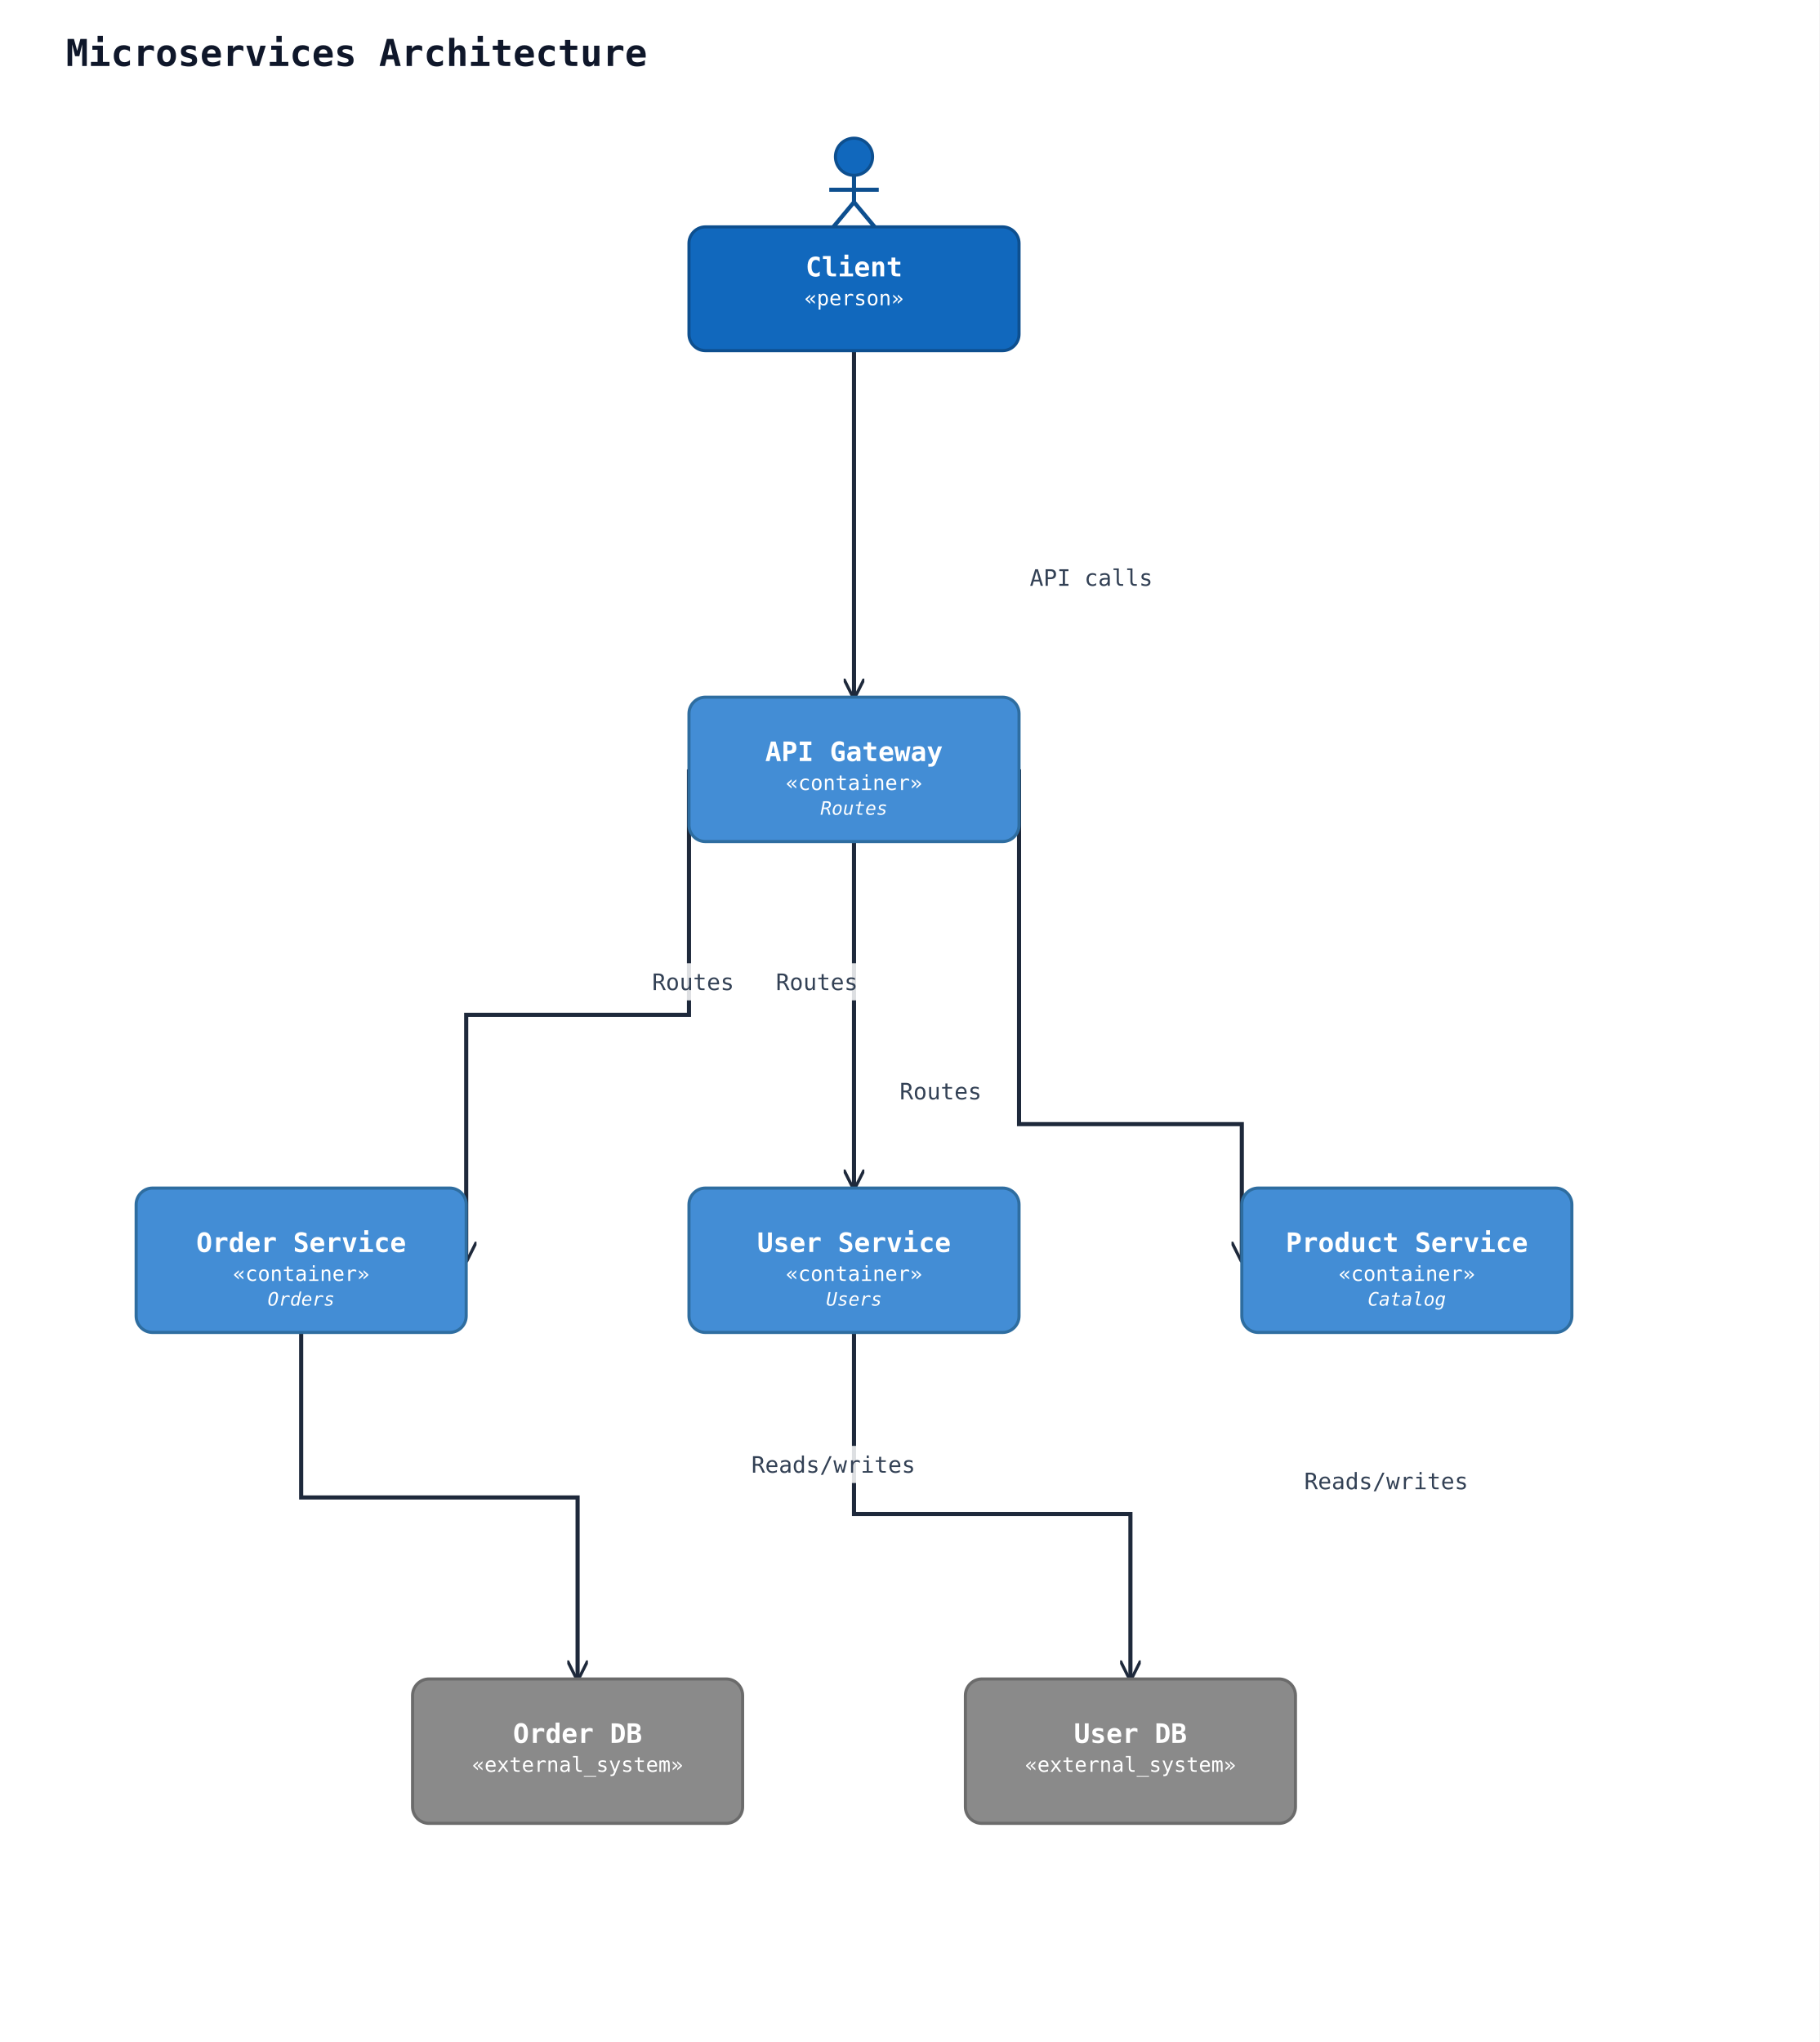
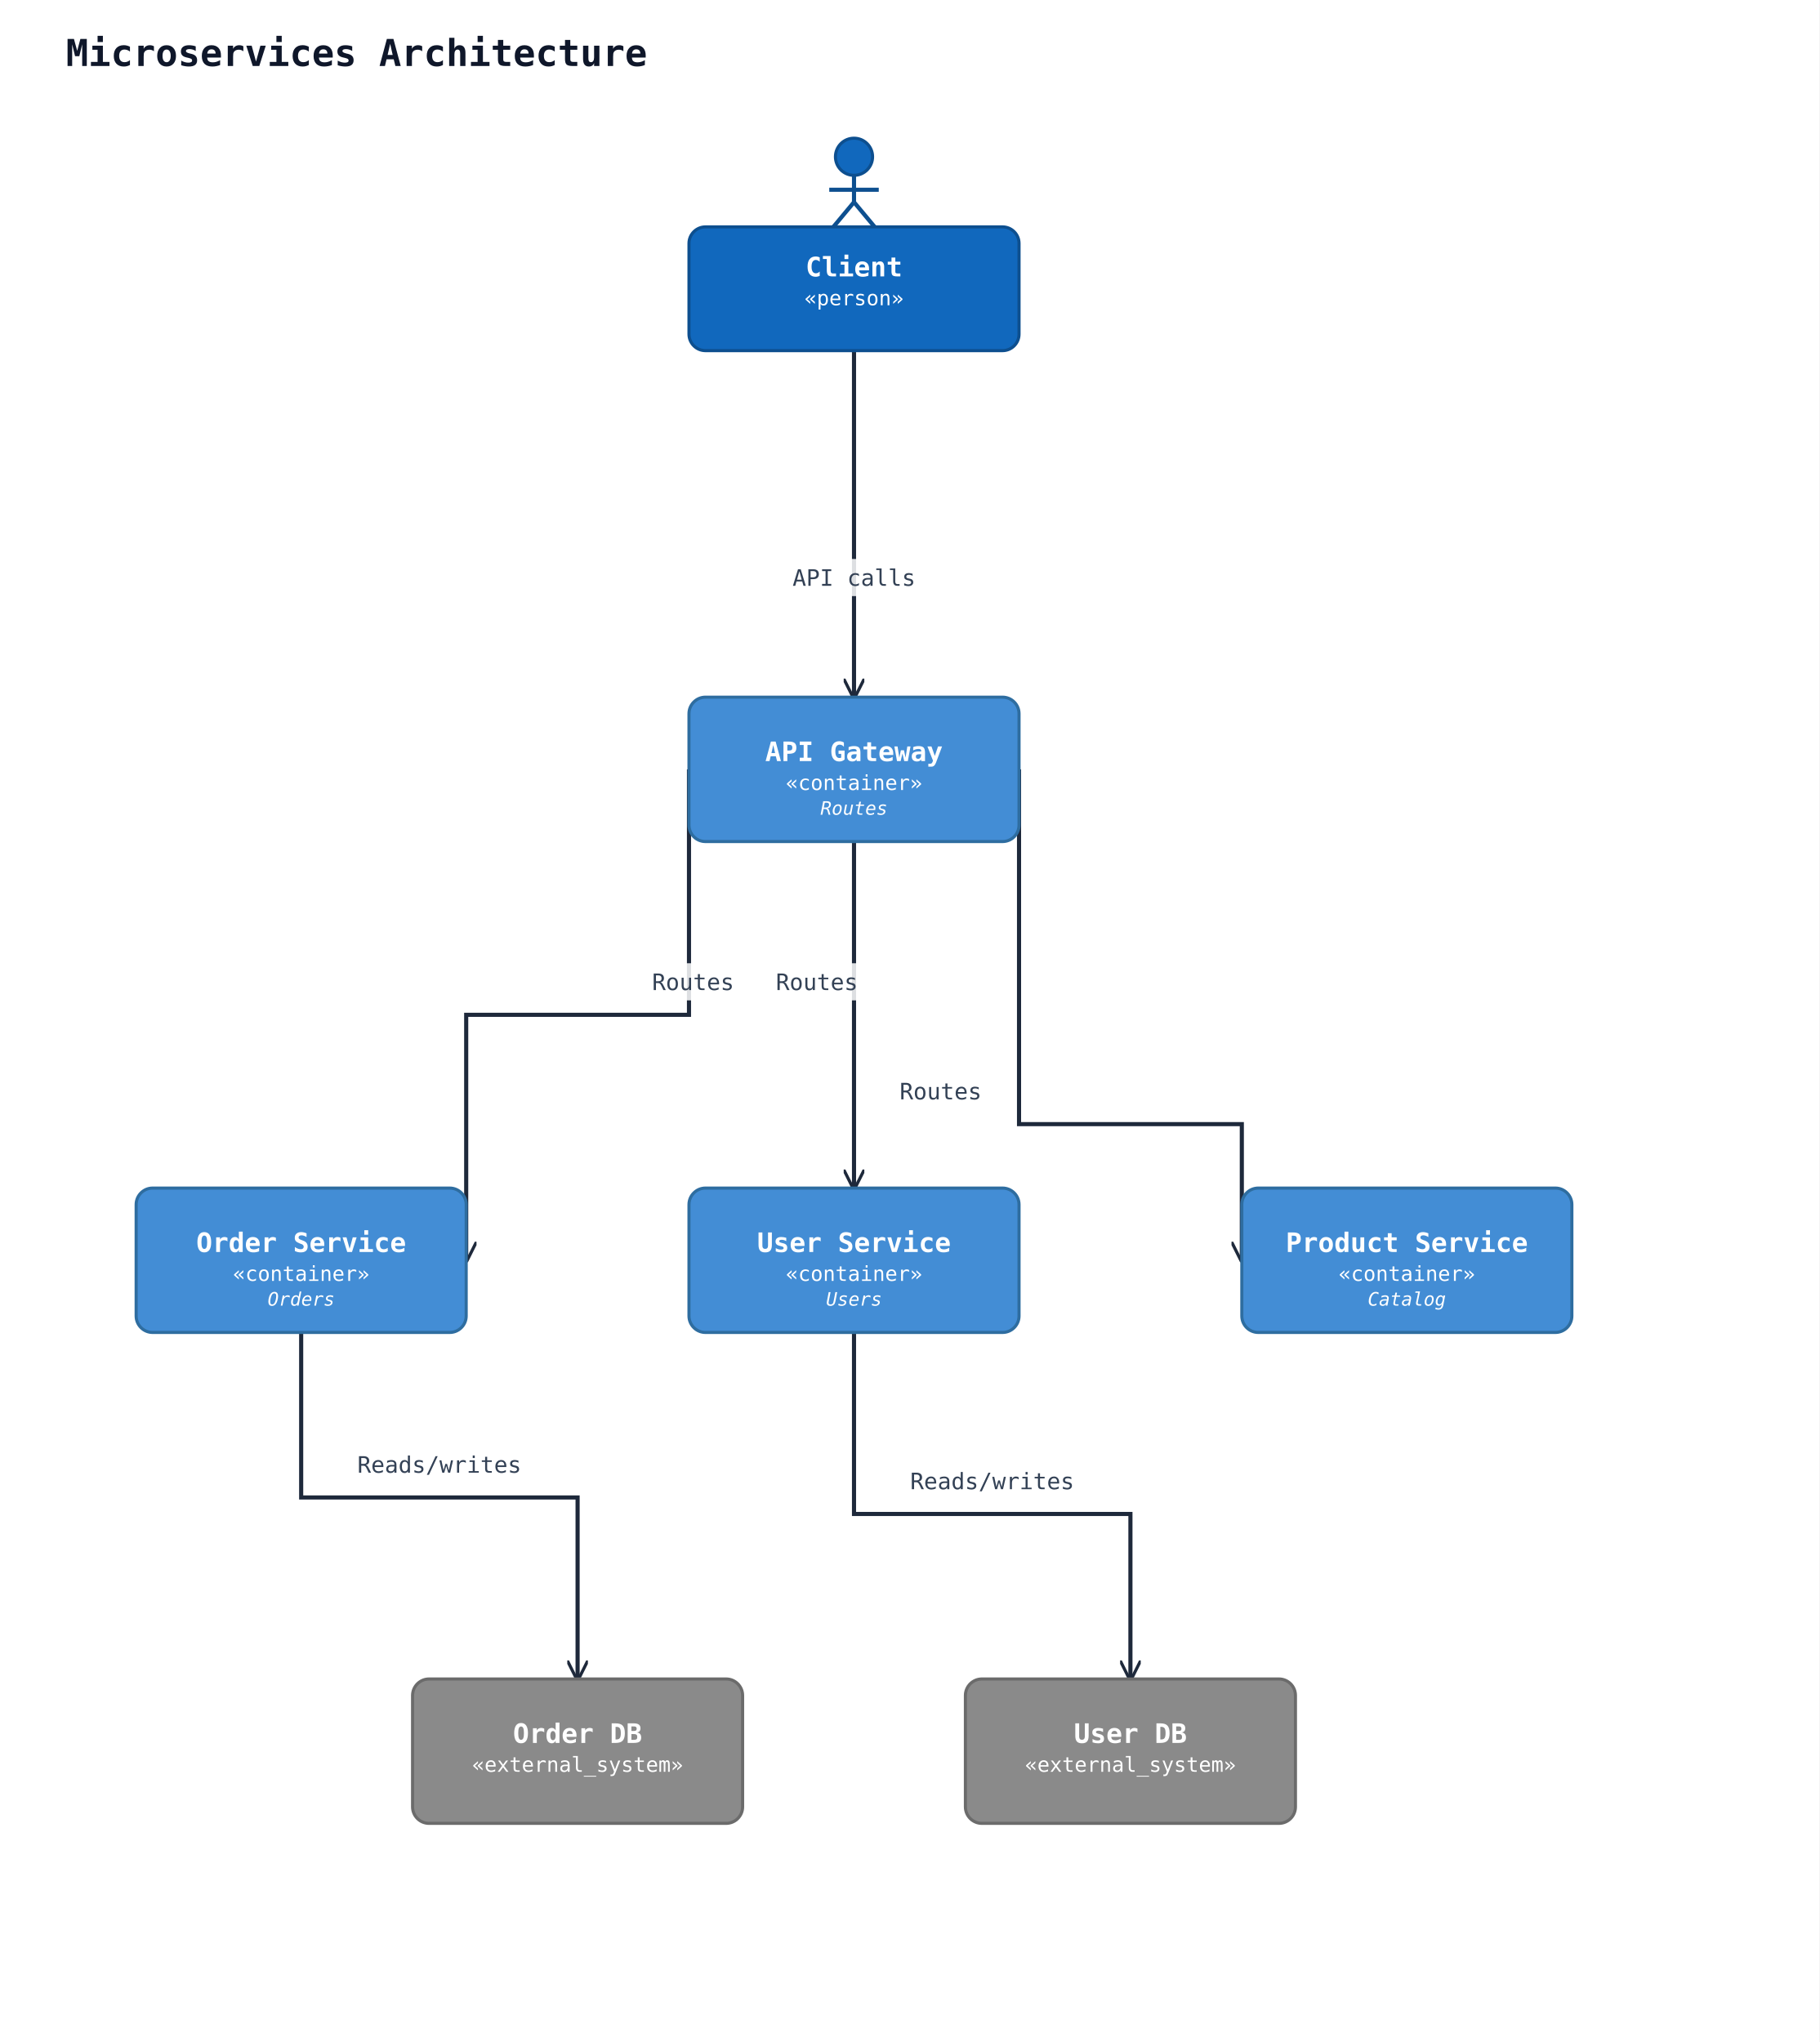
<svg xmlns="http://www.w3.org/2000/svg" width="882" height="990" viewBox="0 0 882 990" data-orientation="TopToBottom">
  <rect width="100%" height="100%" fill="#ffffff" />
  <defs>
    <marker id="arrow-open" viewBox="0 0 10 10" refX="9" refY="5" markerWidth="10" markerHeight="10" markerUnits="userSpaceOnUse" orient="auto-start-reverse">
      <path d="M0,0 L10,5 L0,10" fill="none" stroke="#1e293b" stroke-width="1.5" />
    </marker>
    <marker id="arrow-triangle" viewBox="0 0 16 16" refX="15" refY="8" markerWidth="16" markerHeight="16" markerUnits="userSpaceOnUse" orient="auto-start-reverse">
      <polygon points="0,1 14,8 0,15" fill="#ffffff" stroke="#1e293b" stroke-width="1.5" fill-rule="nonzero" />
    </marker>
    <marker id="arrow-diamond-filled" viewBox="0 0 14 10" refX="13" refY="5" markerWidth="14" markerHeight="10" markerUnits="userSpaceOnUse" orient="auto-start-reverse">
      <path d="M0,5 L7,0 L14,5 L7,10 z" fill="#1e293b" stroke="#1e293b" stroke-width="1" />
    </marker>
    <marker id="arrow-diamond-open" viewBox="0 0 14 10" refX="13" refY="5" markerWidth="14" markerHeight="10" markerUnits="userSpaceOnUse" orient="auto-start-reverse">
      <path d="M0,5 L7,0 L14,5 L7,10 z" fill="#ffffff" stroke="#1e293b" stroke-width="1" />
    </marker>
  </defs>
  <defs>
    <marker id="arrow-triangle-filled" viewBox="0 0 12 12" refX="11" refY="6" markerWidth="12" markerHeight="12" markerUnits="userSpaceOnUse" orient="auto-start-reverse">
      <polygon points="0,0 12,6 0,12" fill="#1e293b" stroke="#1e293b" stroke-width="1.5" />
    </marker>
    <marker id="arrow-box-filled" viewBox="0 0 12 12" refX="11" refY="6" markerWidth="12" markerHeight="12" markerUnits="userSpaceOnUse" orient="auto-start-reverse">
      <rect x="2" y="2" width="8" height="8" fill="#1e293b" stroke="#1e293b" stroke-width="1.5" />
    </marker>
    <marker id="arrow-plus" viewBox="0 0 12 12" refX="11" refY="6" markerWidth="12" markerHeight="12" markerUnits="userSpaceOnUse" orient="auto-start-reverse">
      <path d="M6,1 L6,11 M1,6 L11,6" fill="none" stroke="#1e293b" stroke-width="1.8" stroke-linecap="round" />
    </marker>
    <marker id="arrow-cross" viewBox="0 0 12 12" refX="11" refY="6" markerWidth="12" markerHeight="12" markerUnits="userSpaceOnUse" orient="auto-start-reverse">
      <path d="M2,2 L10,10 M10,2 L2,10" fill="none" stroke="#1e293b" stroke-width="1.8" stroke-linecap="round" />
    </marker>
    <marker id="arrow-bracket-open" viewBox="0 0 12 14" refX="11" refY="7" markerWidth="12" markerHeight="14" markerUnits="userSpaceOnUse" orient="auto-start-reverse">
      <path d="M10,1 L4,1 L4,13 L10,13" fill="none" stroke="#1e293b" stroke-width="1.8" stroke-linecap="round" stroke-linejoin="round" />
    </marker>
    <marker id="arrow-circle-open" viewBox="0 0 12 12" refX="11" refY="6" markerWidth="12" markerHeight="12" markerUnits="userSpaceOnUse" orient="auto-start-reverse">
      <circle cx="6" cy="6" r="4" fill="#ffffff" stroke="#1e293b" stroke-width="1.5" />
    </marker>
    <marker id="arrow-circle-filled" viewBox="0 0 12 12" refX="11" refY="6" markerWidth="12" markerHeight="12" markerUnits="userSpaceOnUse" orient="auto-start-reverse">
      <circle cx="6" cy="6" r="4" fill="#1e293b" stroke="#1e293b" stroke-width="1.5" />
    </marker>
    <marker id="arrow-double-open" viewBox="0 0 16 12" refX="15" refY="6" markerWidth="16" markerHeight="12" markerUnits="userSpaceOnUse" orient="auto-start-reverse">
      <path d="M0,1 L8,6 L0,11 M7,1 L15,6 L7,11" fill="none" stroke="#1e293b" stroke-width="1.5" stroke-linejoin="round" />
    </marker>
  </defs>
  <text x="32" y="32" font-family="monospace" font-size="18" font-weight="600" fill="#0f172a">Microservices Architecture</text>
  <polyline class="uml-relation" data-uml-from="client" data-uml-to="gw" data-uml-arrow="--&gt;" points="414,170 414,254 414,338" fill="none" stroke="#1e293b" stroke-width="2" marker-end="url(#arrow-open)" />
-   <text class="uml-edge-label" data-uml-label-role="edge" x="529" y="284" text-anchor="middle" font-family="monospace" font-size="11" fill="#334155">API calls</text>
+   <rect class="uml-edge-label-bg" data-uml-label-role="edge-background" x="381" y="271" width="66" height="18" fill="white" opacity="0.85" />
+   <text class="uml-edge-label" data-uml-label-role="edge" x="414" y="284" text-anchor="middle" font-family="monospace" font-size="11" fill="#334155">API calls</text>
  <polyline class="uml-relation" data-uml-from="gw" data-uml-to="users" data-uml-arrow="--&gt;" points="414,408 414,492 414,576" fill="none" stroke="#1e293b" stroke-width="2" marker-end="url(#arrow-open)" />
  <rect class="uml-edge-label-bg" data-uml-label-role="edge-background" x="373" y="467" width="46" height="18" fill="white" opacity="0.85" />
  <text class="uml-edge-label" data-uml-label-role="edge" x="396" y="480" text-anchor="middle" font-family="monospace" font-size="11" fill="#334155">Routes</text>
  <polyline class="uml-relation" data-uml-from="gw" data-uml-to="orders" data-uml-arrow="--&gt;" points="334,373 334,492 226,492 226,611" fill="none" stroke="#1e293b" stroke-width="2" marker-end="url(#arrow-open)" />
  <rect class="uml-edge-label-bg" data-uml-label-role="edge-background" x="313" y="467" width="46" height="18" fill="white" opacity="0.85" />
  <text class="uml-edge-label" data-uml-label-role="edge" x="336" y="480" text-anchor="middle" font-family="monospace" font-size="11" fill="#334155">Routes</text>
  <polyline class="uml-relation" data-uml-from="gw" data-uml-to="products" data-uml-arrow="--&gt;" points="494,373 494,545 602,545 602,611" fill="none" stroke="#1e293b" stroke-width="2" marker-end="url(#arrow-open)" />
  <text class="uml-edge-label" data-uml-label-role="edge" x="456" y="533" text-anchor="middle" font-family="monospace" font-size="11" fill="#334155">Routes</text>
  <polyline class="uml-relation" data-uml-from="users" data-uml-to="db1" data-uml-arrow="--&gt;" points="414,646 414,734 548,734 548,814" fill="none" stroke="#1e293b" stroke-width="2" marker-end="url(#arrow-open)" />
-   <text class="uml-edge-label" data-uml-label-role="edge" x="672" y="722" text-anchor="middle" font-family="monospace" font-size="11" fill="#334155">Reads/writes</text>
+   <text class="uml-edge-label" data-uml-label-role="edge" x="481" y="722" text-anchor="middle" font-family="monospace" font-size="11" fill="#334155">Reads/writes</text>
  <polyline class="uml-relation" data-uml-from="orders" data-uml-to="db2" data-uml-arrow="--&gt;" points="146,646 146,726 280,726 280,814" fill="none" stroke="#1e293b" stroke-width="2" marker-end="url(#arrow-open)" />
-   <rect class="uml-edge-label-bg" data-uml-label-role="edge-background" x="360" y="701" width="88" height="18" fill="white" opacity="0.85" />
-   <text class="uml-edge-label" data-uml-label-role="edge" x="404" y="714" text-anchor="middle" font-family="monospace" font-size="11" fill="#334155">Reads/writes</text>
+   <text class="uml-edge-label" data-uml-label-role="edge" x="213" y="714" text-anchor="middle" font-family="monospace" font-size="11" fill="#334155">Reads/writes</text>
  <circle cx="414" cy="76" r="9" fill="#1168bd" stroke="#0d4f8f" stroke-width="1.5" />
  <line x1="414" y1="85" x2="414" y2="98" stroke="#0d4f8f" stroke-width="2" />
  <line x1="402" y1="92" x2="426" y2="92" stroke="#0d4f8f" stroke-width="2" />
  <line x1="414" y1="98" x2="404" y2="110" stroke="#0d4f8f" stroke-width="2" />
  <line x1="414" y1="98" x2="424" y2="110" stroke="#0d4f8f" stroke-width="2" />
  <rect x="334" y="110" width="160" height="60" rx="8" ry="8" fill="#1168bd" stroke="#0d4f8f" stroke-width="1.5" />
  <text x="414" y="134" text-anchor="middle" font-family="monospace" font-size="13" font-weight="600" fill="#ffffff">Client</text>
  <text x="414" y="148" text-anchor="middle" font-family="monospace" font-size="10" fill="#ffffff">«person»</text>
  <rect x="334" y="338" width="160" height="70" rx="8" ry="8" fill="#438dd5" stroke="#2e6da0" stroke-width="1.5" />
  <text x="414" y="369" text-anchor="middle" font-family="monospace" font-size="13" font-weight="600" fill="#ffffff">API Gateway</text>
  <text x="414" y="383" text-anchor="middle" font-family="monospace" font-size="10" fill="#ffffff">«container»</text>
  <text x="414" y="395" text-anchor="middle" font-family="monospace" font-size="9" font-style="italic" fill="#ffffff">Routes</text>
  <rect x="334" y="576" width="160" height="70" rx="8" ry="8" fill="#438dd5" stroke="#2e6da0" stroke-width="1.5" />
  <text x="414" y="607" text-anchor="middle" font-family="monospace" font-size="13" font-weight="600" fill="#ffffff">User Service</text>
  <text x="414" y="621" text-anchor="middle" font-family="monospace" font-size="10" fill="#ffffff">«container»</text>
  <text x="414" y="633" text-anchor="middle" font-family="monospace" font-size="9" font-style="italic" fill="#ffffff">Users</text>
  <rect x="66" y="576" width="160" height="70" rx="8" ry="8" fill="#438dd5" stroke="#2e6da0" stroke-width="1.5" />
  <text x="146" y="607" text-anchor="middle" font-family="monospace" font-size="13" font-weight="600" fill="#ffffff">Order Service</text>
  <text x="146" y="621" text-anchor="middle" font-family="monospace" font-size="10" fill="#ffffff">«container»</text>
  <text x="146" y="633" text-anchor="middle" font-family="monospace" font-size="9" font-style="italic" fill="#ffffff">Orders</text>
  <rect x="602" y="576" width="160" height="70" rx="8" ry="8" fill="#438dd5" stroke="#2e6da0" stroke-width="1.5" />
  <text x="682" y="607" text-anchor="middle" font-family="monospace" font-size="13" font-weight="600" fill="#ffffff">Product Service</text>
  <text x="682" y="621" text-anchor="middle" font-family="monospace" font-size="10" fill="#ffffff">«container»</text>
  <text x="682" y="633" text-anchor="middle" font-family="monospace" font-size="9" font-style="italic" fill="#ffffff">Catalog</text>
  <rect x="468" y="814" width="160" height="70" rx="8" ry="8" fill="#8a8a8a" stroke="#6b6b6b" stroke-width="1.5" />
  <text x="548" y="845" text-anchor="middle" font-family="monospace" font-size="13" font-weight="600" fill="#ffffff">User DB</text>
  <text x="548" y="859" text-anchor="middle" font-family="monospace" font-size="10" fill="#ffffff">«external_system»</text>
  <rect x="200" y="814" width="160" height="70" rx="8" ry="8" fill="#8a8a8a" stroke="#6b6b6b" stroke-width="1.5" />
  <text x="280" y="845" text-anchor="middle" font-family="monospace" font-size="13" font-weight="600" fill="#ffffff">Order DB</text>
  <text x="280" y="859" text-anchor="middle" font-family="monospace" font-size="10" fill="#ffffff">«external_system»</text>
</svg>
